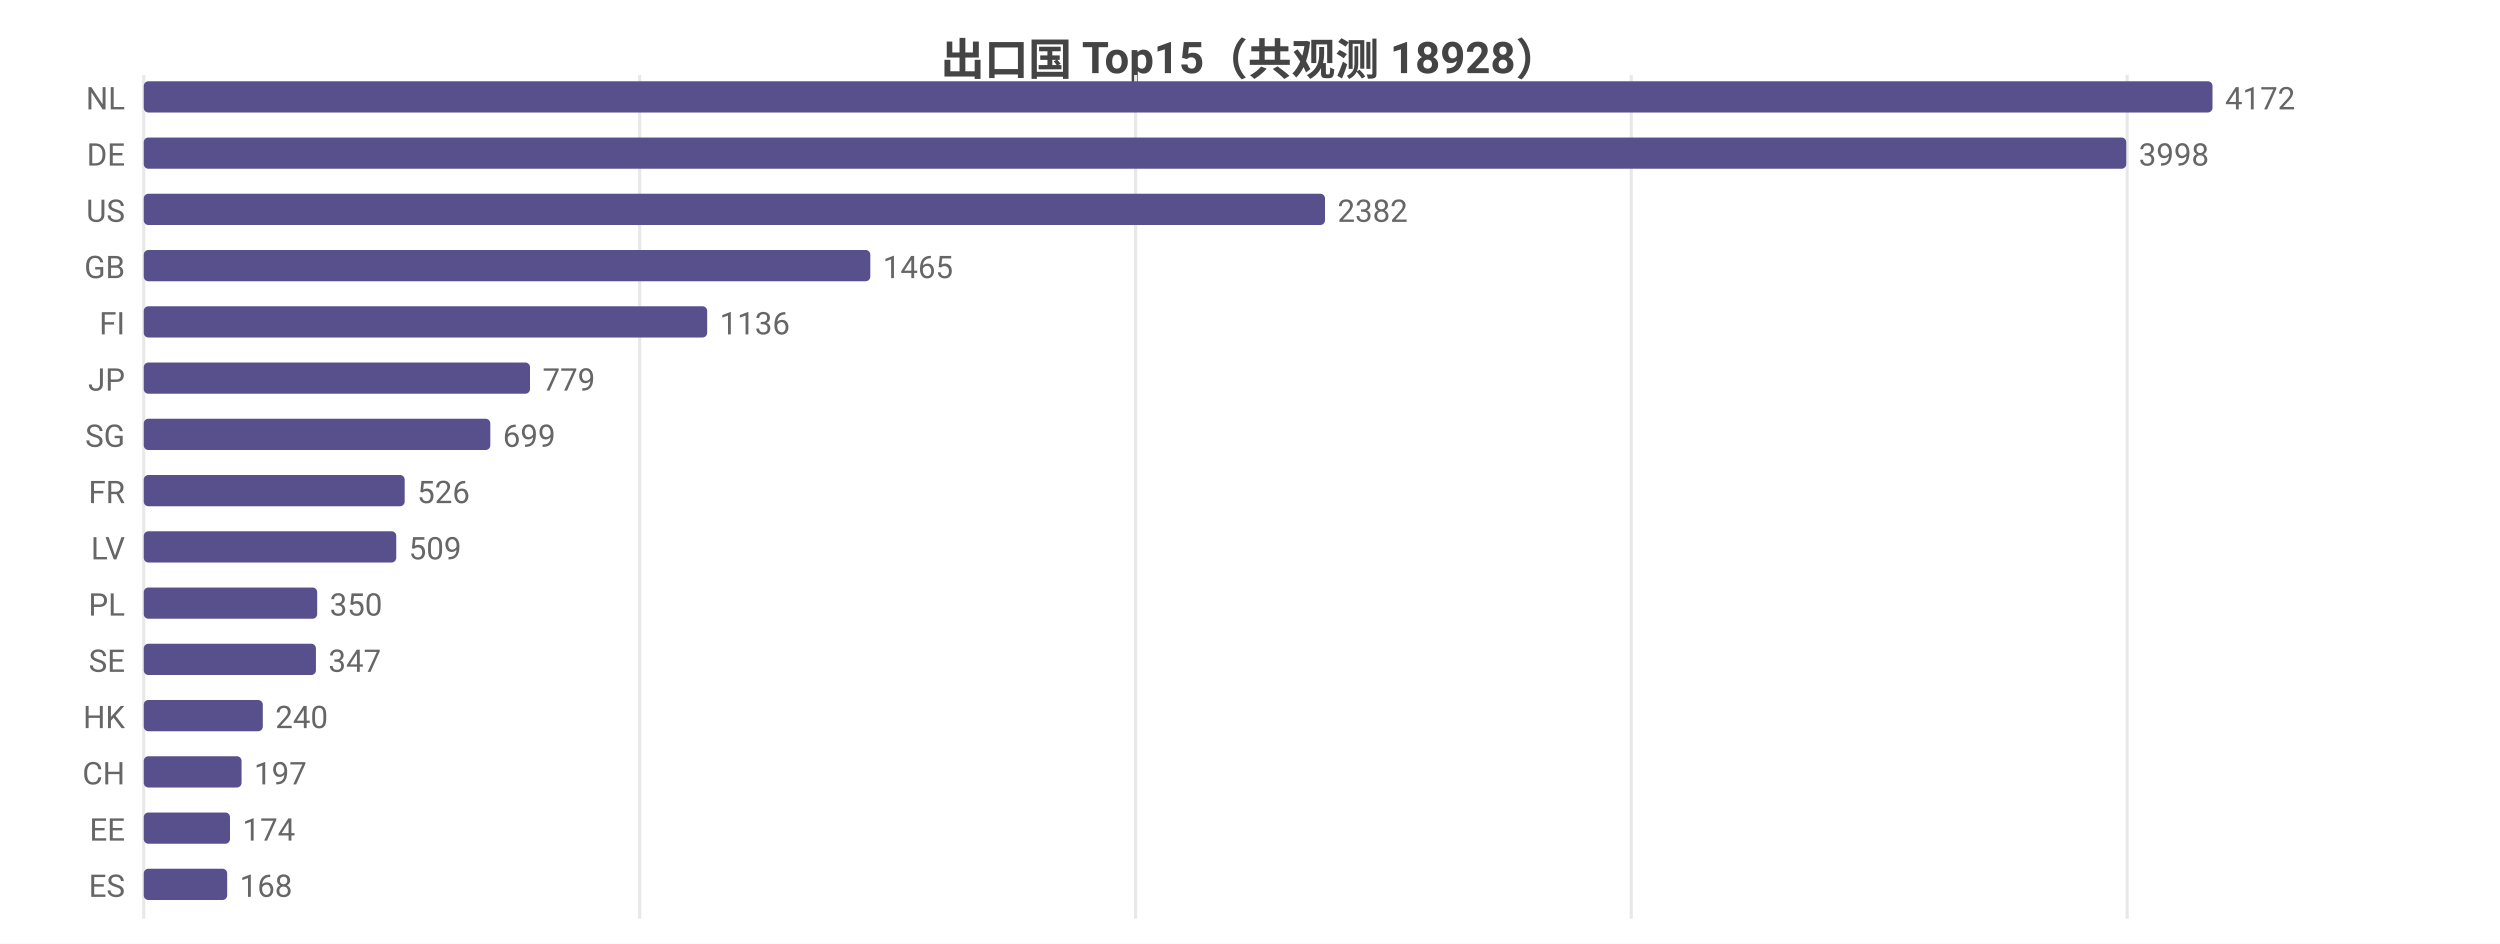
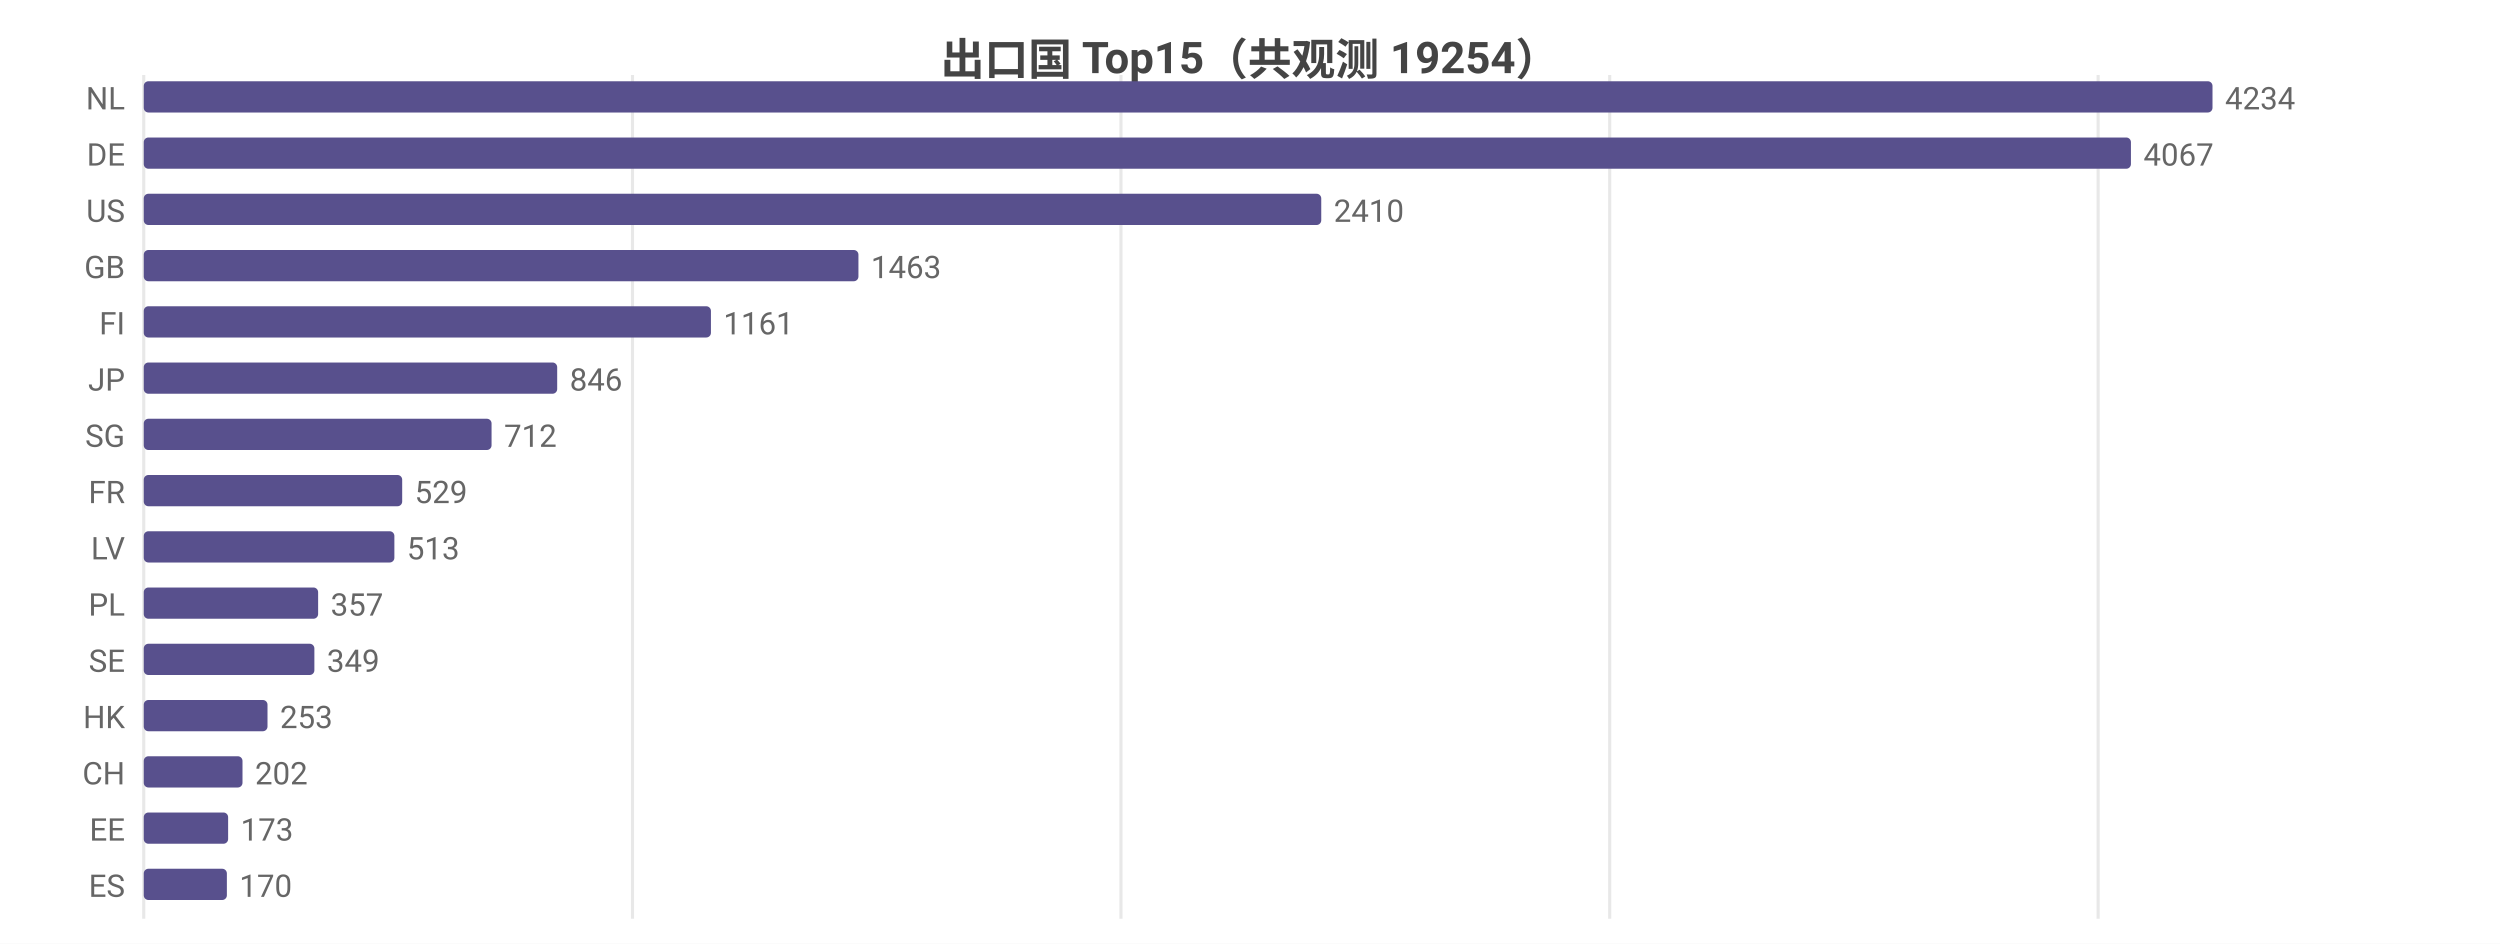
<svg xmlns="http://www.w3.org/2000/svg" width="800" height="302" viewBox="0 0 800 302">
  <rect width="800" height="302" fill="#ffffff" />
  <style>text{font-family:system-ui,-apple-system,'Segoe UI',Roboto,'PingFang SC','Microsoft YaHei','Noto Sans CJK SC',sans-serif}.g{stroke:#e8e8e8;stroke-width:1}.a{stroke:#999;stroke-width:1}.t{font-size:10px;fill:#666}.m{font-size:10px;text-anchor:middle;fill:#666}.e{font-size:10px;text-anchor:end;fill:#666}.l{font-size:11px;fill:#333}.tt{font-size:14px;font-weight:600;text-anchor:middle;fill:#444}.em{font-size:13px;text-anchor:middle;fill:#999}</style>
-   <text class="tt" x="400.0" y="24">出口国 Top15（共观测 18928）</text>
+   <text class="tt" x="400.0" y="24">出口国 Top15（共观测 19254）</text>
  <line class="g" x1="46" y1="24" x2="46" y2="294" />
-   <line class="g" x1="204.7" y1="24" x2="204.7" y2="294" />
-   <line class="g" x1="363.4" y1="24" x2="363.4" y2="294" />
-   <line class="g" x1="522.0" y1="24" x2="522.0" y2="294" />
-   <line class="g" x1="680.7" y1="24" x2="680.7" y2="294" />
+   <line class="g" x1="202.4" y1="24" x2="202.4" y2="294" />
+   <line class="g" x1="358.7" y1="24" x2="358.7" y2="294" />
+   <line class="g" x1="515.1" y1="24" x2="515.1" y2="294" />
+   <line class="g" x1="671.4" y1="24" x2="671.4" y2="294" />
  <text class="e" x="40" y="35">NL</text>
  <rect x="46" y="26" width="662" height="10" fill="#58508d" rx="1.5" />
-   <text class="t" x="712" y="35">4172</text>
+   <text class="t" x="712" y="35">4234</text>
  <text class="e" x="40" y="53">DE</text>
-   <rect x="46" y="44" width="634.4" height="10" fill="#58508d" rx="1.5" />
-   <text class="t" x="684.4" y="53">3998</text>
+   <rect x="46" y="44" width="635.9" height="10" fill="#58508d" rx="1.5" />
+   <text class="t" x="685.9" y="53">4067</text>
  <text class="e" x="40" y="71">US</text>
-   <rect x="46" y="62" width="378.0" height="10" fill="#58508d" rx="1.5" />
-   <text class="t" x="428.0" y="71">2382</text>
+   <rect x="46" y="62" width="376.8" height="10" fill="#58508d" rx="1.5" />
+   <text class="t" x="426.8" y="71">2410</text>
  <text class="e" x="40" y="89">GB</text>
-   <rect x="46" y="80" width="232.5" height="10" fill="#58508d" rx="1.5" />
-   <text class="t" x="282.5" y="89">1465</text>
+   <rect x="46" y="80" width="228.7" height="10" fill="#58508d" rx="1.5" />
+   <text class="t" x="278.7" y="89">1463</text>
  <text class="e" x="40" y="107">FI</text>
-   <rect x="46" y="98" width="180.3" height="10" fill="#58508d" rx="1.5" />
-   <text class="t" x="230.3" y="107">1136</text>
+   <rect x="46" y="98" width="181.5" height="10" fill="#58508d" rx="1.5" />
+   <text class="t" x="231.5" y="107">1161</text>
  <text class="e" x="40" y="125">JP</text>
-   <rect x="46" y="116" width="123.6" height="10" fill="#58508d" rx="1.5" />
-   <text class="t" x="173.6" y="125">779</text>
+   <rect x="46" y="116" width="132.3" height="10" fill="#58508d" rx="1.5" />
+   <text class="t" x="182.3" y="125">846</text>
  <text class="e" x="40" y="143">SG</text>
-   <rect x="46" y="134" width="110.9" height="10" fill="#58508d" rx="1.5" />
-   <text class="t" x="160.9" y="143">699</text>
+   <rect x="46" y="134" width="111.3" height="10" fill="#58508d" rx="1.5" />
+   <text class="t" x="161.3" y="143">712</text>
  <text class="e" x="40" y="161">FR</text>
-   <rect x="46" y="152" width="83.5" height="10" fill="#58508d" rx="1.5" />
-   <text class="t" x="133.5" y="161">526</text>
+   <rect x="46" y="152" width="82.7" height="10" fill="#58508d" rx="1.5" />
+   <text class="t" x="132.7" y="161">529</text>
  <text class="e" x="40" y="179">LV</text>
-   <rect x="46" y="170" width="80.8" height="10" fill="#58508d" rx="1.5" />
-   <text class="t" x="130.8" y="179">509</text>
+   <rect x="46" y="170" width="80.2" height="10" fill="#58508d" rx="1.5" />
+   <text class="t" x="130.2" y="179">513</text>
  <text class="e" x="40" y="197">PL</text>
-   <rect x="46" y="188" width="55.5" height="10" fill="#58508d" rx="1.5" />
-   <text class="t" x="105.5" y="197">350</text>
+   <rect x="46" y="188" width="55.8" height="10" fill="#58508d" rx="1.5" />
+   <text class="t" x="105.8" y="197">357</text>
  <text class="e" x="40" y="215">SE</text>
-   <rect x="46" y="206" width="55.1" height="10" fill="#58508d" rx="1.5" />
-   <text class="t" x="105.1" y="215">347</text>
+   <rect x="46" y="206" width="54.6" height="10" fill="#58508d" rx="1.5" />
+   <text class="t" x="104.6" y="215">349</text>
  <text class="e" x="40" y="233">HK</text>
-   <rect x="46" y="224" width="38.1" height="10" fill="#58508d" rx="1.5" />
-   <text class="t" x="88.1" y="233">240</text>
+   <rect x="46" y="224" width="39.6" height="10" fill="#58508d" rx="1.5" />
+   <text class="t" x="89.6" y="233">253</text>
  <text class="e" x="40" y="251">CH</text>
-   <rect x="46" y="242" width="31.3" height="10" fill="#58508d" rx="1.5" />
-   <text class="t" x="81.3" y="251">197</text>
+   <rect x="46" y="242" width="31.6" height="10" fill="#58508d" rx="1.5" />
+   <text class="t" x="81.6" y="251">202</text>
  <text class="e" x="40" y="269">EE</text>
-   <rect x="46" y="260" width="27.6" height="10" fill="#58508d" rx="1.5" />
-   <text class="t" x="77.6" y="269">174</text>
+   <rect x="46" y="260" width="27.0" height="10" fill="#58508d" rx="1.5" />
+   <text class="t" x="77.0" y="269">173</text>
  <text class="e" x="40" y="287">ES</text>
-   <rect x="46" y="278" width="26.7" height="10" fill="#58508d" rx="1.5" />
-   <text class="t" x="76.7" y="287">168</text>
+   <rect x="46" y="278" width="26.6" height="10" fill="#58508d" rx="1.5" />
+   <text class="t" x="76.6" y="287">170</text>
</svg>
